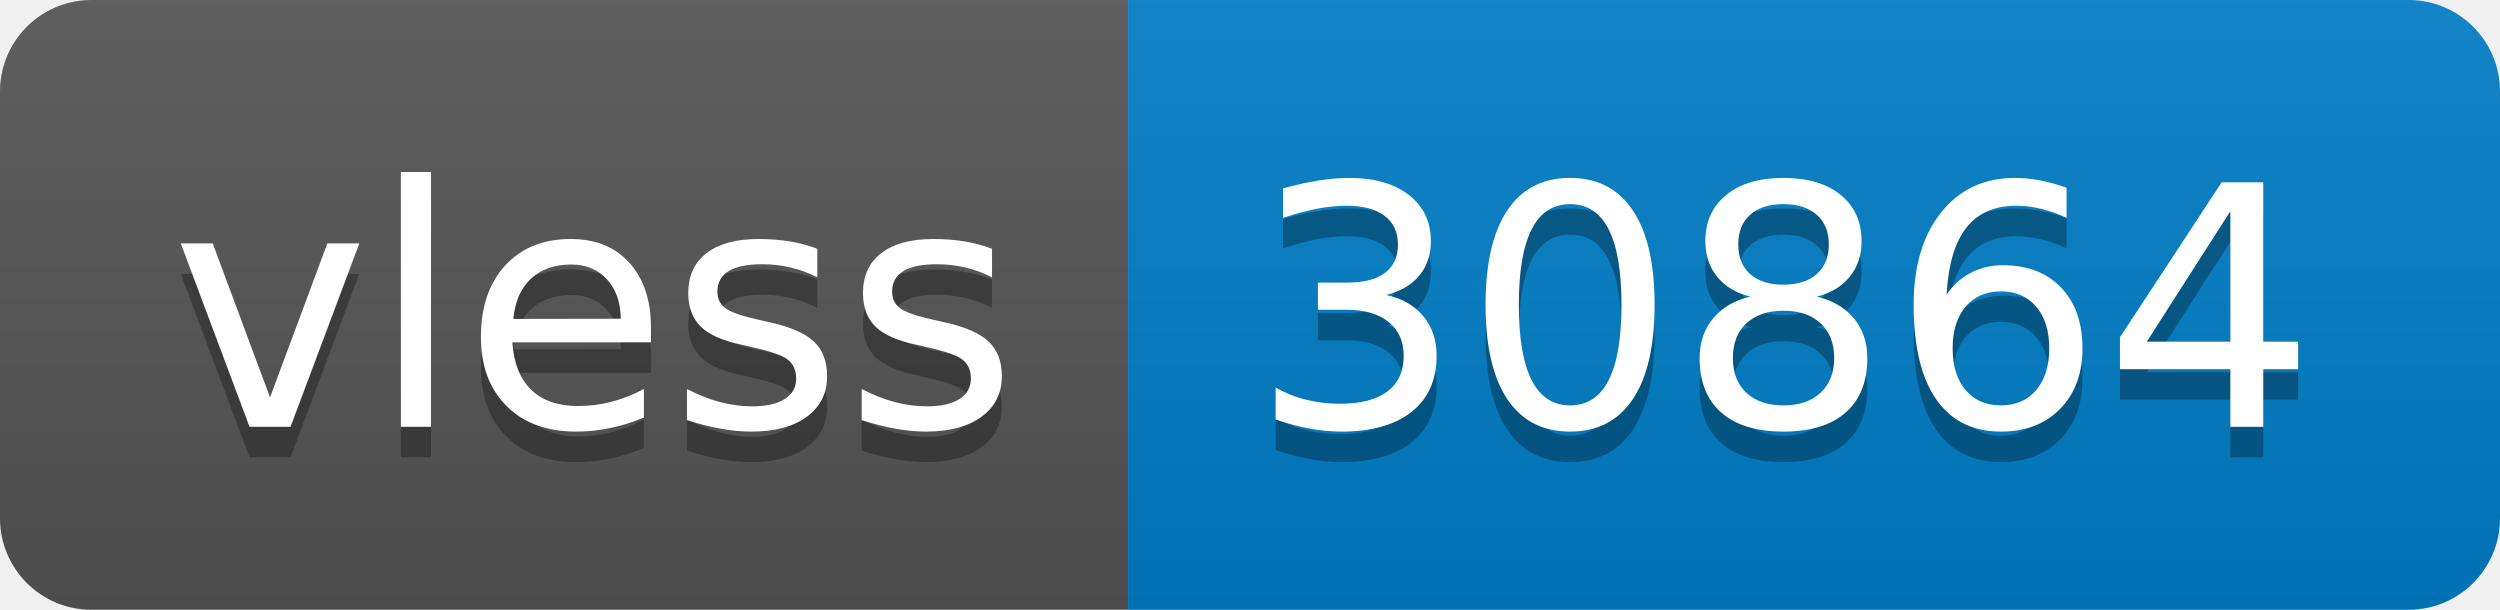
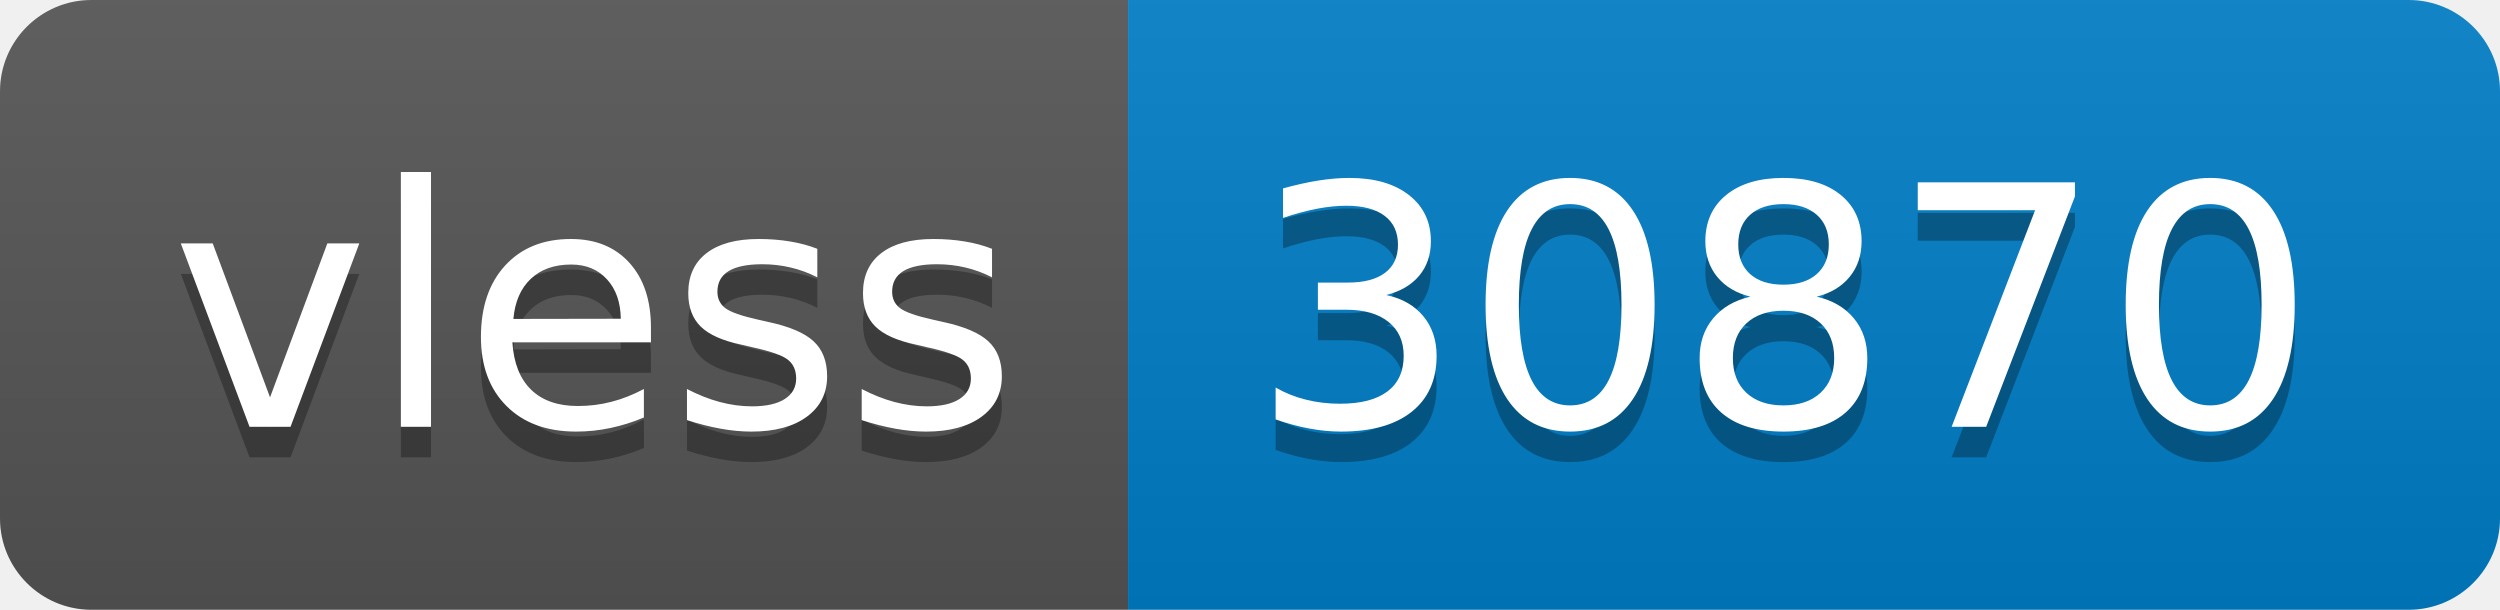
- <svg xmlns="http://www.w3.org/2000/svg" width="82" height="20" role="img" aria-label="vless: 30864">
+ <svg xmlns="http://www.w3.org/2000/svg" width="82" height="20" role="img" aria-label="vless: 30870">
  <linearGradient id="s" x2="0" y2="100%">
    <stop offset="0" stop-color="#bbb" stop-opacity=".1" />
    <stop offset="1" stop-opacity=".1" />
  </linearGradient>
  <clipPath id="r">
    <rect width="82" height="20" rx="3" fill="#fff" />
  </clipPath>
  <g clip-path="url(#r)">
    <rect width="37" height="20" fill="#555" />
    <rect x="37" width="45" height="20" fill="#007ec6" />
    <rect width="82" height="20" fill="url(#s)" />
  </g>
  <g fill="#fff" text-anchor="middle" font-family="Verdana,Geneva,DejaVu Sans,sans-serif" text-rendering="geometricPrecision" font-size="110">
    <text aria-hidden="true" x="195" y="150" fill="#010101" fill-opacity=".3" transform="scale(.1)" textLength="270">vless</text>
    <text x="195" y="140" transform="scale(.1)" fill="#fff" textLength="270">vless</text>
-     <text aria-hidden="true" x="585" y="150" fill="#010101" fill-opacity=".3" transform="scale(.1)" textLength="350">30864</text>
-     <text x="585" y="140" transform="scale(.1)" fill="#fff" textLength="350">30864</text>
+     <text aria-hidden="true" x="585" y="150" fill="#010101" fill-opacity=".3" transform="scale(.1)" textLength="350">30870</text>
+     <text x="585" y="140" transform="scale(.1)" fill="#fff" textLength="350">30870</text>
  </g>
</svg>
